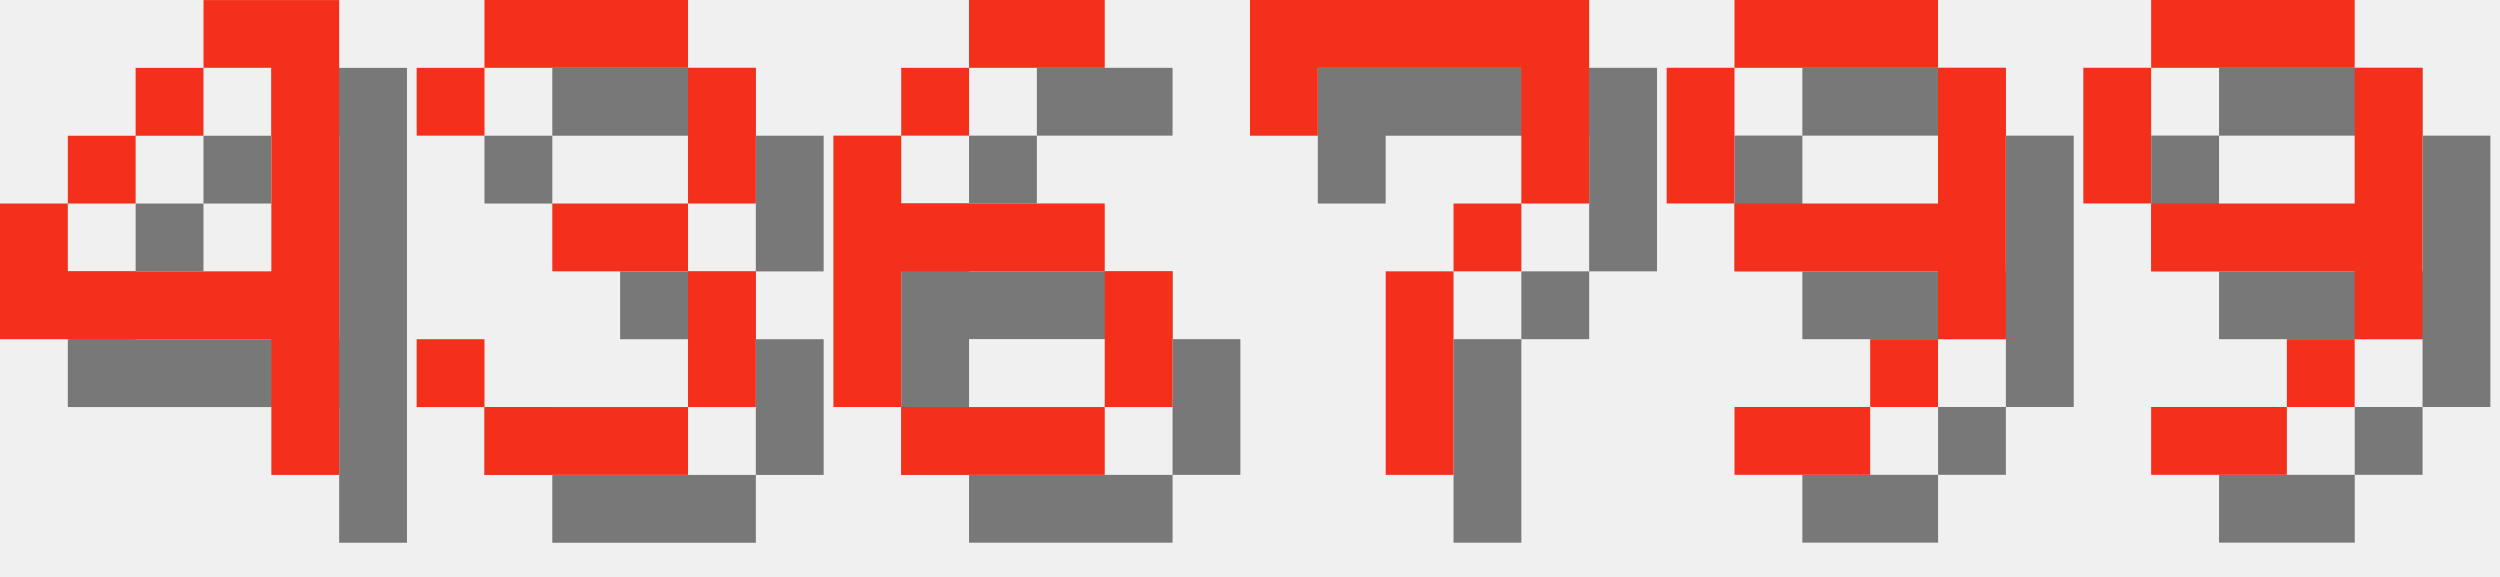
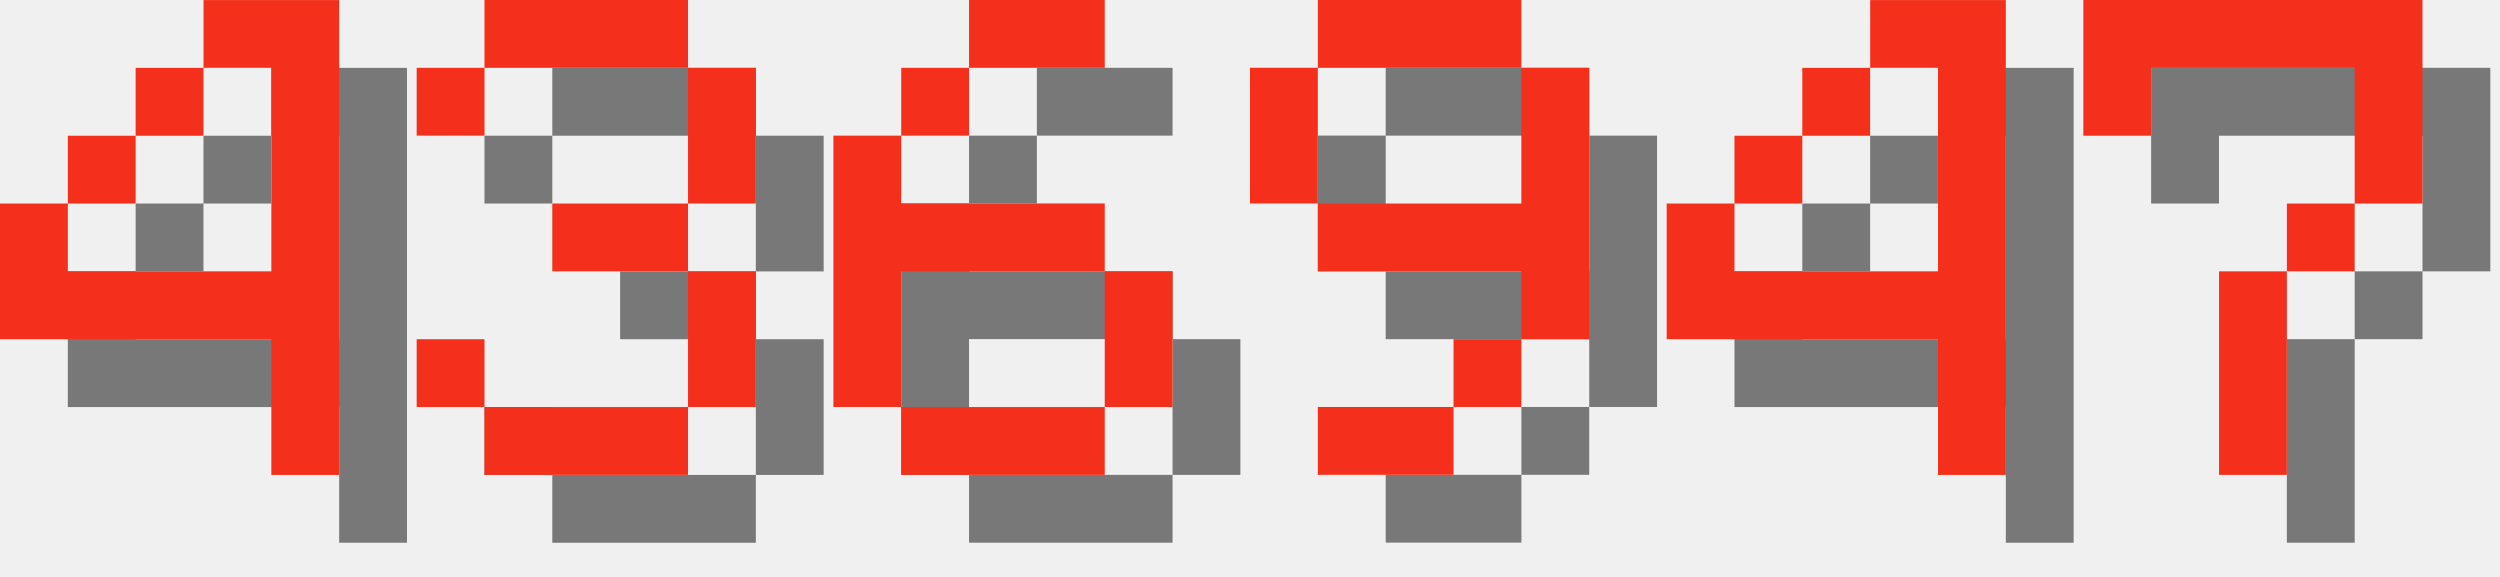
<svg xmlns="http://www.w3.org/2000/svg" version="1.1" width="156.0" height="36">
  <style>
        .text-foreground {
            fill: #F4301C;
        }
        .text-shadow {
            fill: #000000;
            fill-opacity: 0.5;
        }
    </style>
  <g class="digit" id="digit_4" transform="translate(0.0, 0), scale(4)">
    <path id="digit_4_shadow" class="text-shadow" d="m4.233 1.058v1.058h1.058v3.175h-3.175v-1.058h-1.058v2.117h4.233v2.117h1.058v-7.408h-2.117zm-2.117 3.175h1.058v-1.058h-1.058v1.058zm1.058-1.058h1.058v-1.058h-1.058v1.058z" fill-opacity=".5" style="paint-order:stroke fill markers" />
    <path id="digit_4_fg" class="text-foreground" d="m3.175 0v1.058h1.058v3.175h-3.175v-1.058h-1.058v2.117h4.233v2.117h1.058v-7.408h-2.117zm-2.117 3.175h1.058v-1.058h-1.058v1.058zm1.058-1.058h1.058v-1.058h-1.058v1.058z" fill="#fff" style="paint-order:stroke fill markers" />
  </g>
  <g class="digit" id="digit_3" transform="translate(26.0, 0), scale(4)">
    <path id="digit_3_shadow" class="text-shadow" d="m1.058 2.117v1.058h1.058v-1.058h3.175v2.117h-2.117v1.058h2.117v2.117h-3.175v-1.058h-1.058v1.058h1.058v1.058h3.175v-1.058h1.058v-2.117h-1.058v-1.058h1.058v-2.117h-1.058v-1.058h-3.175v1.058h-1.058z" fill-opacity=".5" style="paint-order:stroke fill markers" />
    <path id="digit_3_fg" class="text-foreground" d="m0 1.058v1.058h1.058v-1.058h3.175v2.117h-2.117v1.058h2.117v2.117h-3.175v-1.058h-1.058v1.058h1.058v1.058h3.175v-1.058h1.058v-2.117h-1.058v-1.058h1.058v-2.117h-1.058v-1.058h-3.175v1.058h-1.058z" fill="#fff" style="paint-order:stroke fill markers" />
  </g>
  <g class="digit" id="digit_6" transform="translate(52.0, 0), scale(4)">
    <path id="digit_6_shadow" class="text-shadow" d="m3.175 1.058v1.058h2.117v-1.058h-2.117zm0 1.058h-1.058v1.058h1.058v-1.058zm-1.058 1.058h-1.058v4.233h1.058v-2.117h3.175v-1.058h-3.175v-1.058zm3.175 2.117v2.117h1.058v-2.117h-1.058zm0 2.117h-3.175v1.058h3.175v-1.058z" fill-opacity=".5" style="paint-order:stroke fill markers" />
    <path id="digit_6_fg" class="text-foreground" d="m2.117 0v1.058h2.117v-1.058h-2.117zm0 1.058h-1.058v1.058h1.058v-1.058zm-1.058 1.058h-1.058v4.233h1.058v-2.117h3.175v-1.058h-3.175v-1.058zm3.175 2.117v2.117h1.058v-2.117h-1.058zm0 2.117h-3.175v1.058h3.175v-1.058z" fill="#fff" style="paint-order:stroke fill markers" />
  </g>
-   <g class="digit" id="digit_7" transform="translate(78.0, 0), scale(4)">
+   <g class="digit" id="digit_9" transform="translate(78.0, 0), scale(4)">
+     <path id="digit_9_shadow" class="text-shadow" d="m2.117 1.058v1.058h3.175v-1.058h-3.175zm3.175 1.058v2.117h-3.175v1.058h3.175v1.058h1.058v-4.233h-1.058zm0 4.233h-1.058v1.058h1.058v-1.058zm-1.058 1.058h-2.117v1.058h2.117v-1.058zm-2.117-3.175v-2.117h-1.058v2.117h1.058z" fill-opacity=".5" style="paint-order:stroke fill markers" />
+     <path id="digit_9_fg" class="text-foreground" d="m1.058 0v1.058h3.175v-1.058h-3.175zm3.175 1.058v2.117h-3.175v1.058h3.175v1.058h1.058v-4.233h-1.058zm0 4.233h-1.058v1.058h1.058v-1.058zm-1.058 1.058h-2.117v1.058h2.117v-1.058zm-2.117-3.175v-2.117h-1.058v2.117h1.058z" fill="#fff" style="paint-order:stroke fill markers" />
+   </g>
+   <g class="digit" id="digit_4" transform="translate(104.0, 0), scale(4)">
+     <path id="digit_4_shadow" class="text-shadow" d="m4.233 1.058v1.058h1.058v3.175h-3.175v-1.058h-1.058v2.117h4.233v2.117h1.058v-7.408h-2.117zm-2.117 3.175h1.058v-1.058h-1.058v1.058zm1.058-1.058h1.058v-1.058h-1.058v1.058z" fill-opacity=".5" style="paint-order:stroke fill markers" />
+     <path id="digit_4_fg" class="text-foreground" d="m3.175 0v1.058h1.058v3.175h-3.175v-1.058h-1.058v2.117h4.233v2.117h1.058v-7.408h-2.117zm-2.117 3.175h1.058v-1.058h-1.058v1.058zm1.058-1.058h1.058v-1.058h-1.058v1.058z" fill="#fff" style="paint-order:stroke fill markers" />
+   </g>
+   <g class="digit" id="digit_7" transform="translate(130.0, 0), scale(4)">
    <path id="digit_7_shadow" class="text-shadow" d="m1.058 1.058 2e-6 2.117h1.058v-1.058h3.175v1.058l2e-7 1.058h-1.058v1.058h-1.058l4e-7 3.175 1.058 1e-7v-3.175h1.058v-1.058h1.058l5e-7 -1.058v-2.117z" fill-opacity=".5" style="paint-order:stroke fill markers" />
    <path id="digit_7_fg" class="text-foreground" d="m0 0 2e-6 2.117h1.058v-1.058h3.175v1.058l2e-7 1.058h-1.058v1.058h-1.058l4e-7 3.175 1.058 1e-7v-3.175h1.058v-1.058h1.058l5e-7 -1.058v-2.117z" fill="#fff" style="paint-order:stroke fill markers" />
  </g>
-   <g class="digit" id="digit_9" transform="translate(104.0, 0), scale(4)">
-     <path id="digit_9_shadow" class="text-shadow" d="m2.117 1.058v1.058h3.175v-1.058h-3.175zm3.175 1.058v2.117h-3.175v1.058h3.175v1.058h1.058v-4.233h-1.058zm0 4.233h-1.058v1.058h1.058v-1.058zm-1.058 1.058h-2.117v1.058h2.117v-1.058zm-2.117-3.175v-2.117h-1.058v2.117h1.058z" fill-opacity=".5" style="paint-order:stroke fill markers" />
-     <path id="digit_9_fg" class="text-foreground" d="m1.058 0v1.058h3.175v-1.058h-3.175zm3.175 1.058v2.117h-3.175v1.058h3.175v1.058h1.058v-4.233h-1.058zm0 4.233h-1.058v1.058h1.058v-1.058zm-1.058 1.058h-2.117v1.058h2.117v-1.058zm-2.117-3.175v-2.117h-1.058v2.117h1.058z" fill="#fff" style="paint-order:stroke fill markers" />
-   </g>
-   <g class="digit" id="digit_9" transform="translate(130.0, 0), scale(4)">
-     <path id="digit_9_shadow" class="text-shadow" d="m2.117 1.058v1.058h3.175v-1.058h-3.175zm3.175 1.058v2.117h-3.175v1.058h3.175v1.058h1.058v-4.233h-1.058zm0 4.233h-1.058v1.058h1.058v-1.058zm-1.058 1.058h-2.117v1.058h2.117v-1.058zm-2.117-3.175v-2.117h-1.058v2.117h1.058z" fill-opacity=".5" style="paint-order:stroke fill markers" />
-     <path id="digit_9_fg" class="text-foreground" d="m1.058 0v1.058h3.175v-1.058h-3.175zm3.175 1.058v2.117h-3.175v1.058h3.175v1.058h1.058v-4.233h-1.058zm0 4.233h-1.058v1.058h1.058v-1.058zm-1.058 1.058h-2.117v1.058h2.117v-1.058zm-2.117-3.175v-2.117h-1.058v2.117h1.058z" fill="#fff" style="paint-order:stroke fill markers" />
-   </g>
</svg>
